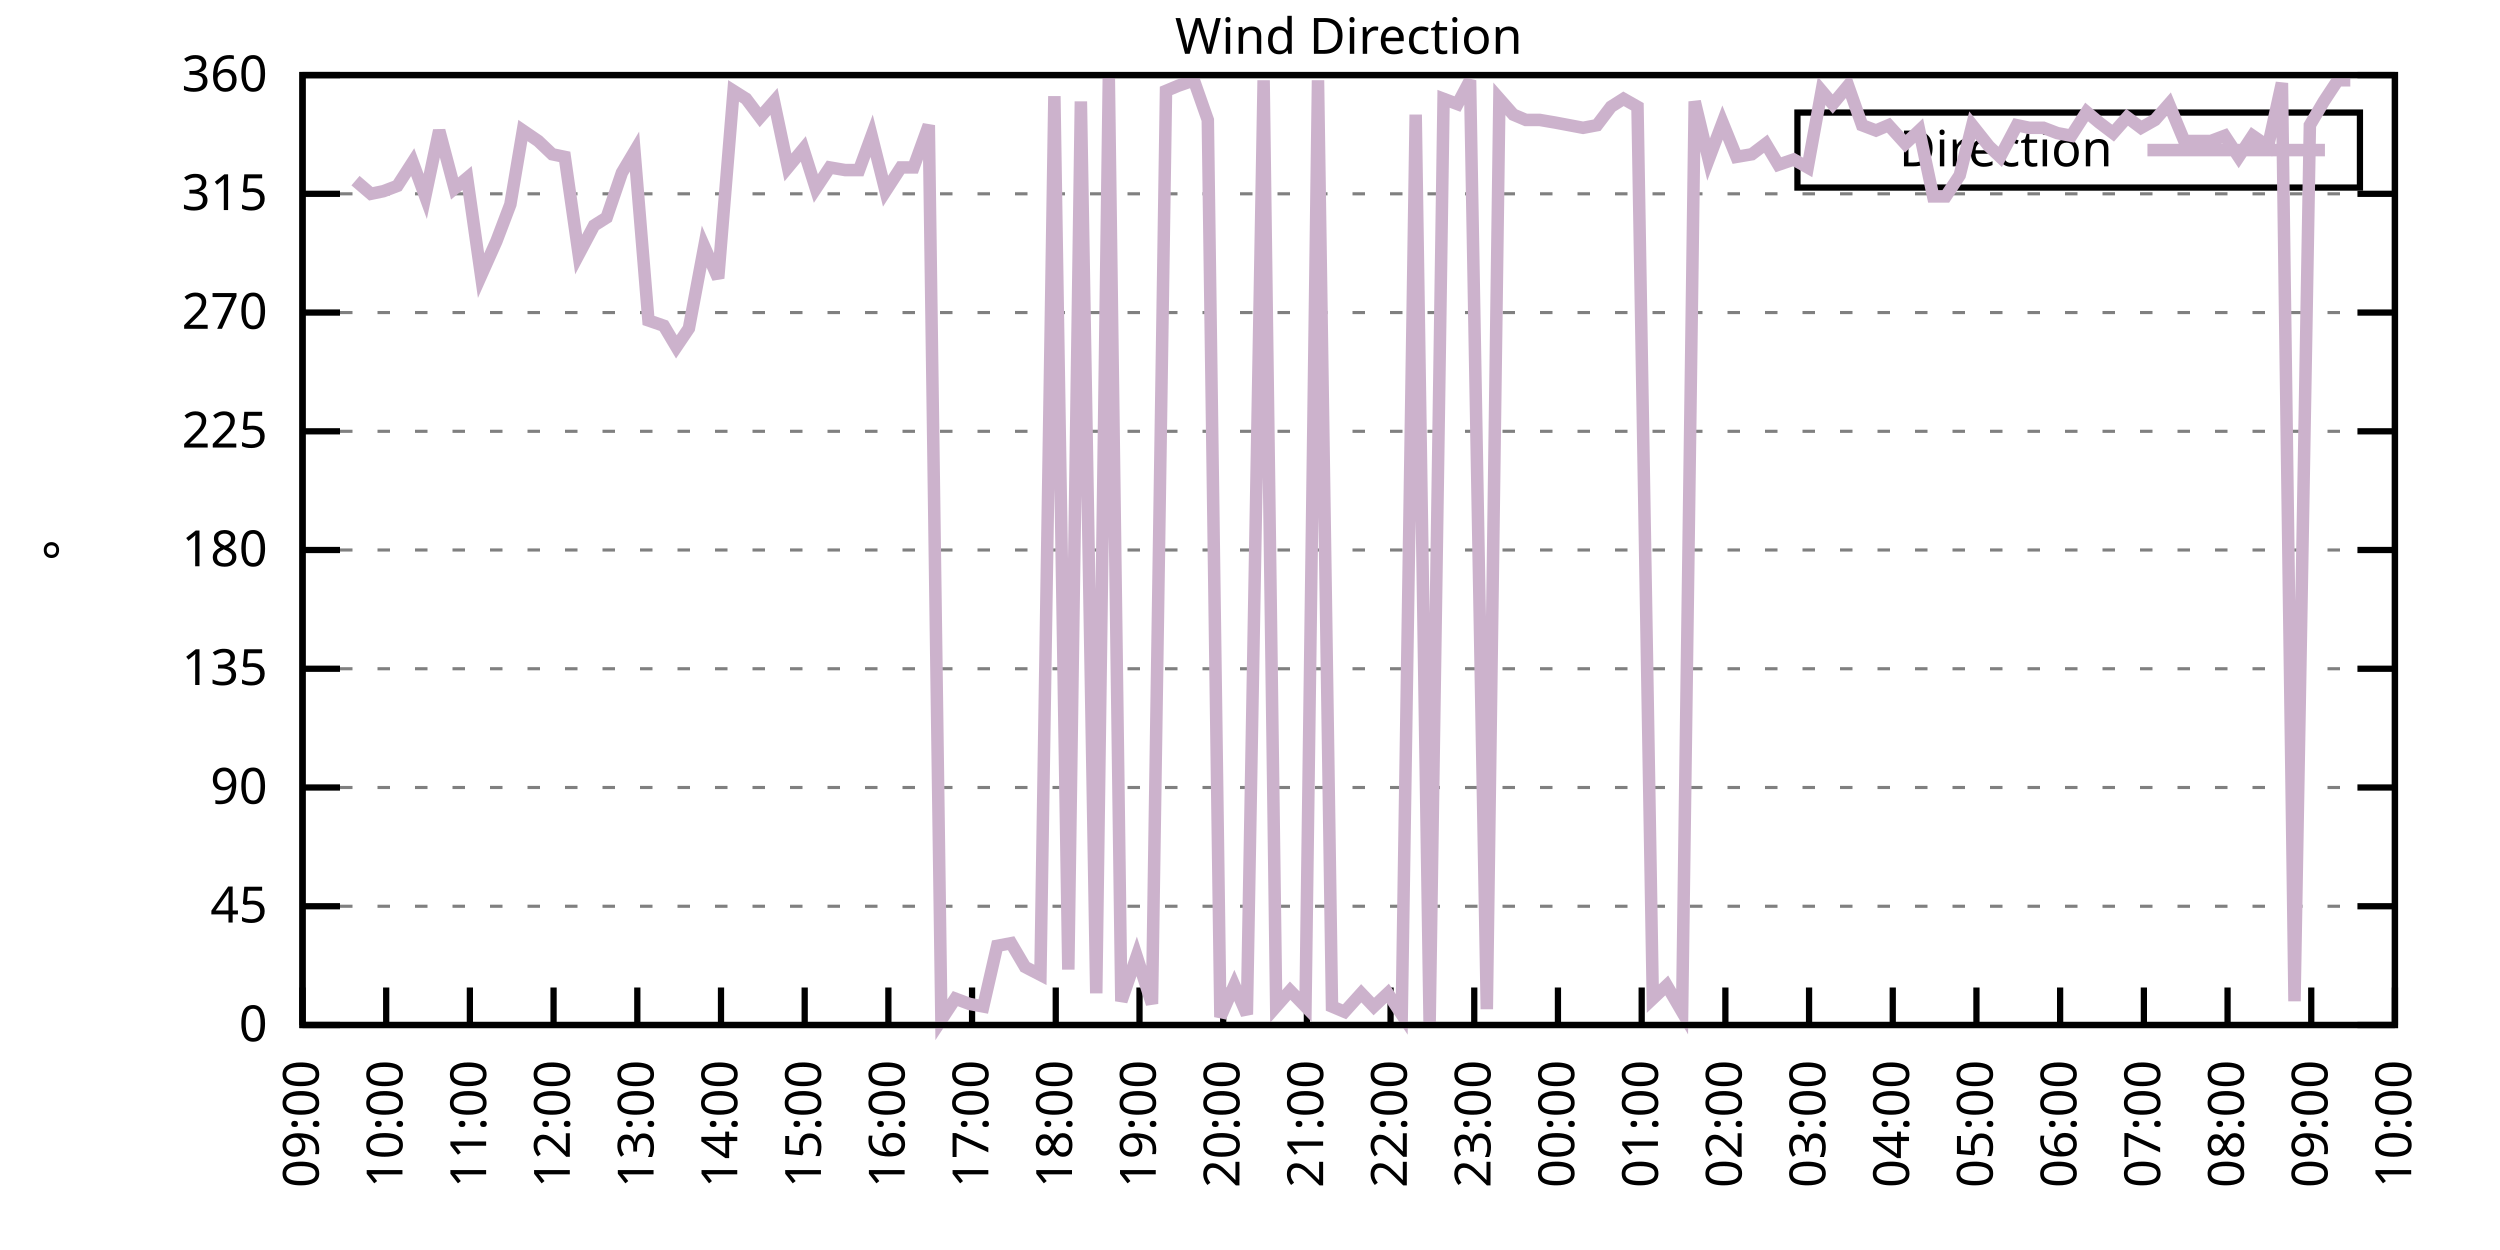
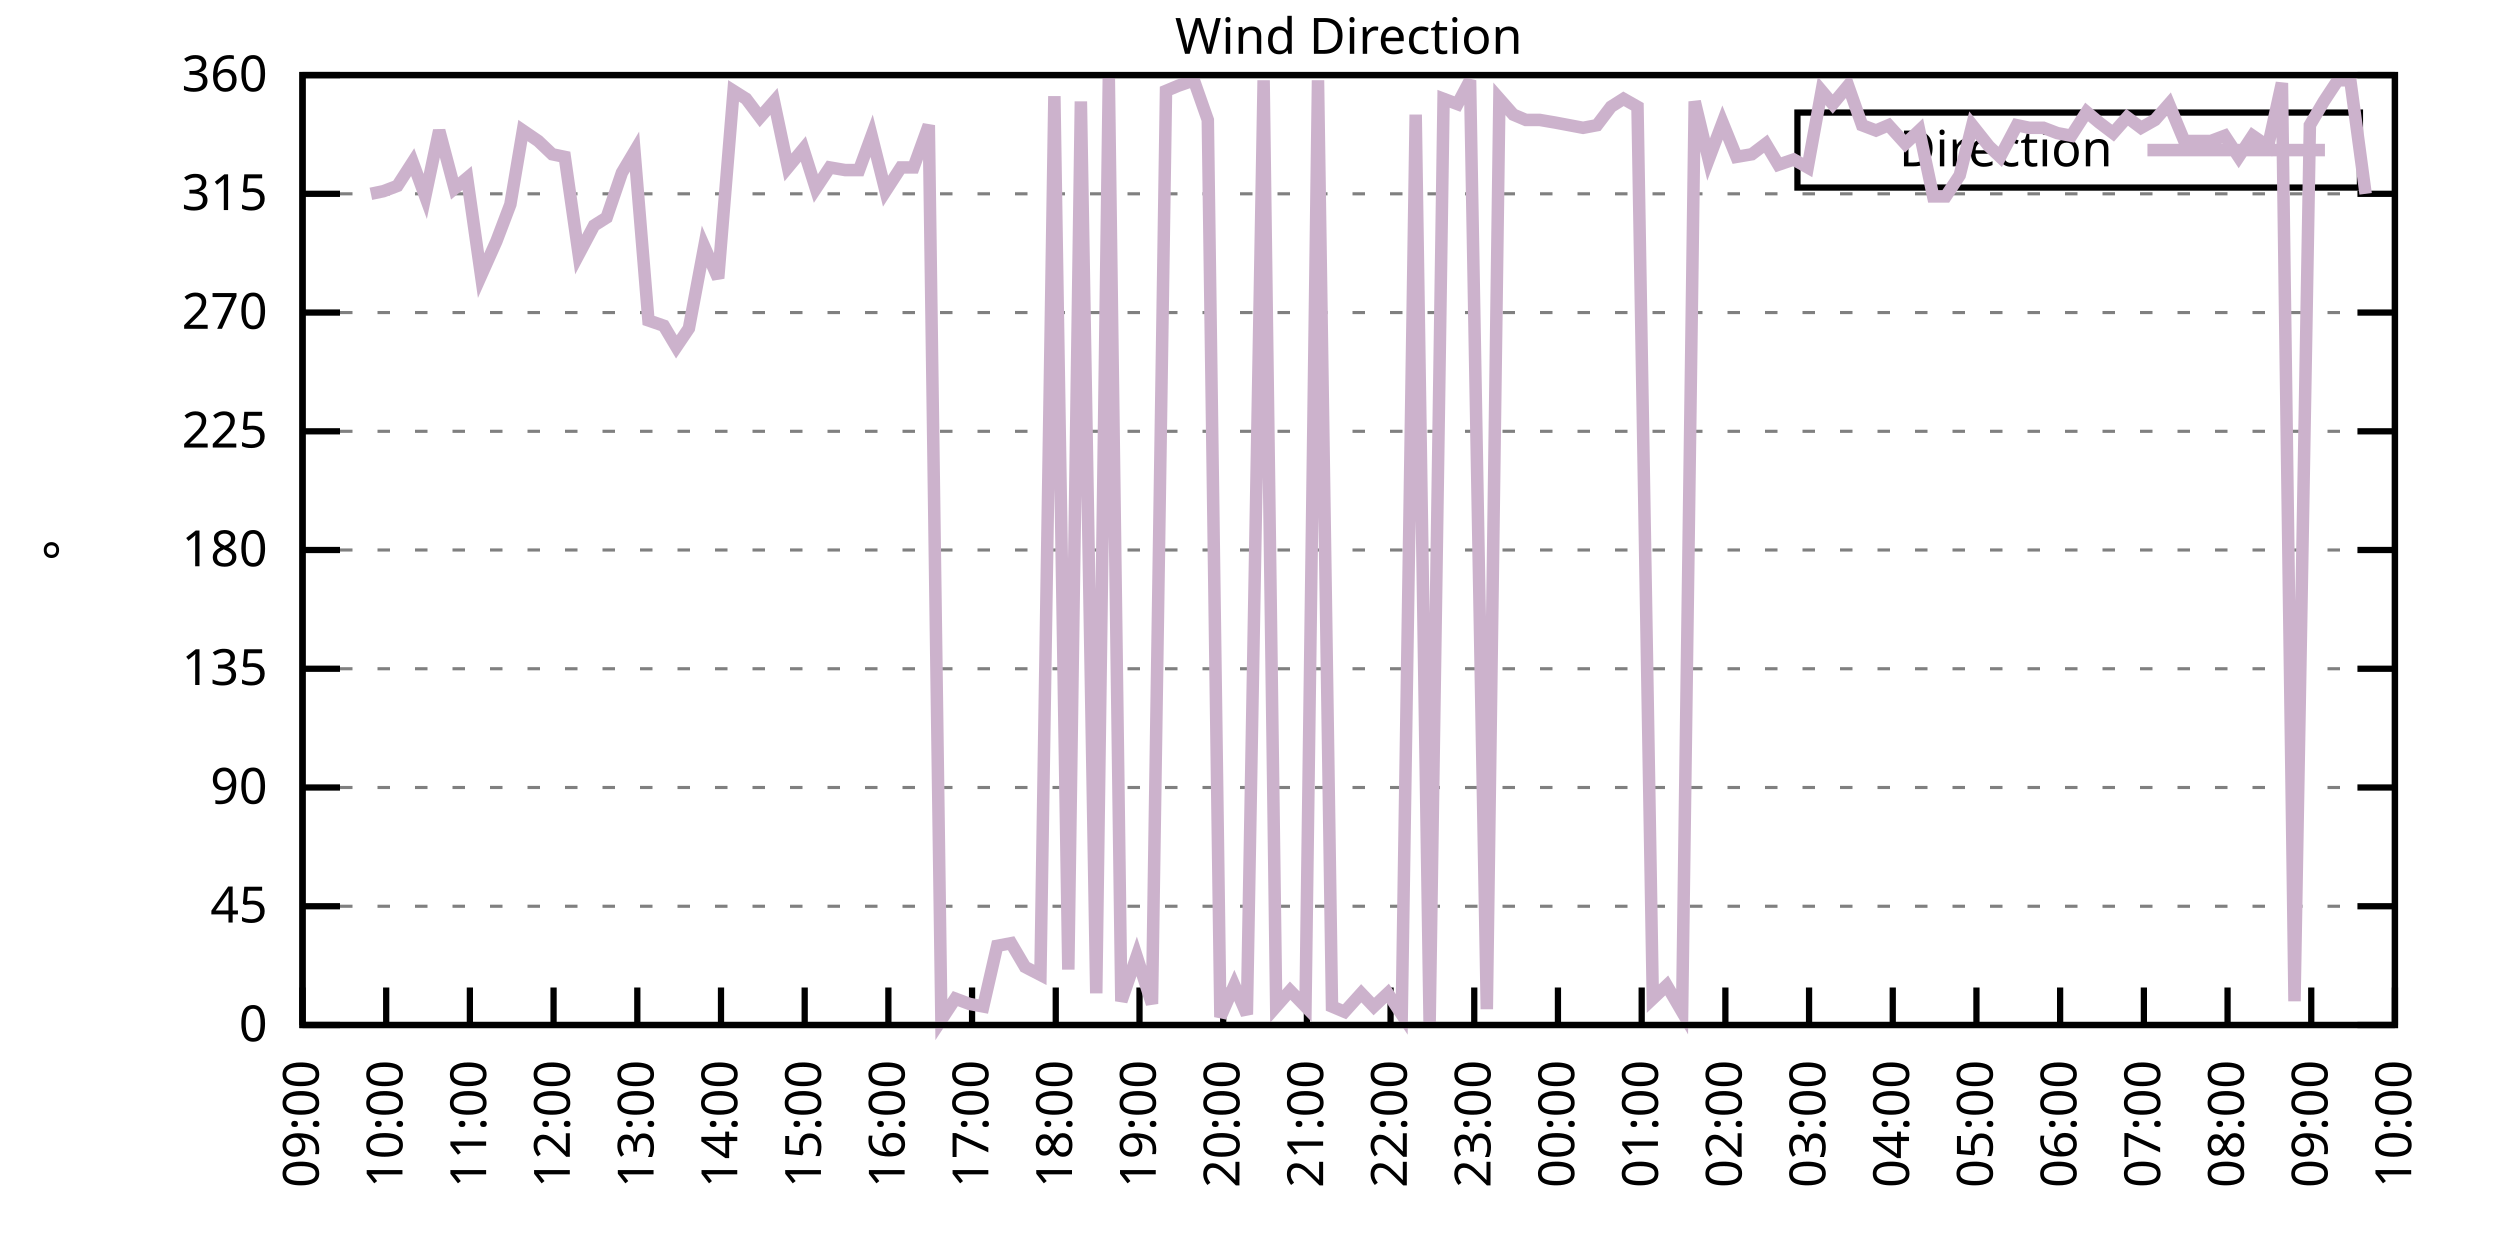
<svg xmlns="http://www.w3.org/2000/svg" xmlns:xlink="http://www.w3.org/1999/xlink" width="400" height="200" viewBox="0 0 400 200">
  <g id="gnuplot_canvas">
    <rect x="0" y="0" width="400" height="200" fill="none" />
    <defs>
      <circle id="gpDot" r="0.5" stroke-width="0.5" stroke="currentColor" />
      <path id="gpPt0" stroke-width="0.333" stroke="currentColor" d="M-1,0 h2 M0,-1 v2" />
      <path id="gpPt1" stroke-width="0.333" stroke="currentColor" d="M-1,-1 L1,1 M1,-1 L-1,1" />
      <path id="gpPt2" stroke-width="0.333" stroke="currentColor" d="M-1,0 L1,0 M0,-1 L0,1 M-1,-1 L1,1 M-1,1 L1,-1" />
      <rect id="gpPt3" stroke-width="0.333" stroke="currentColor" x="-1" y="-1" width="2" height="2" />
      <rect id="gpPt4" stroke-width="0.333" stroke="currentColor" fill="currentColor" x="-1" y="-1" width="2" height="2" />
      <circle id="gpPt5" stroke-width="0.333" stroke="currentColor" cx="0" cy="0" r="1" />
      <use xlink:href="#gpPt5" id="gpPt6" fill="currentColor" stroke="none" />
      <path id="gpPt7" stroke-width="0.333" stroke="currentColor" d="M0,-1.33 L-1.33,0.67 L1.33,0.67 z" />
      <use xlink:href="#gpPt7" id="gpPt8" fill="currentColor" stroke="none" />
      <use xlink:href="#gpPt7" id="gpPt9" stroke="currentColor" transform="rotate(180)" />
      <use xlink:href="#gpPt9" id="gpPt10" fill="currentColor" stroke="none" />
      <use xlink:href="#gpPt3" id="gpPt11" stroke="currentColor" transform="rotate(45)" />
      <use xlink:href="#gpPt11" id="gpPt12" fill="currentColor" stroke="none" />
      <path id="gpPt13" stroke-width="0.333" stroke="currentColor" d="M0,1.330 L1.265,0.411 L0.782,-1.067 L-0.782,-1.076 L-1.265,0.411 z" />
      <use xlink:href="#gpPt13" id="gpPt14" fill="currentColor" stroke="none" />
      <filter id="textbox" filterUnits="objectBoundingBox" x="0" y="0" height="1" width="1">
        <feFlood flood-color="white" flood-opacity="1" result="bgnd" />
        <feComposite in="SourceGraphic" in2="bgnd" operator="atop" />
      </filter>
      <filter id="greybox" filterUnits="objectBoundingBox" x="0" y="0" height="1" width="1">
        <feFlood flood-color="lightgrey" flood-opacity="1" result="grey" />
        <feComposite in="SourceGraphic" in2="grey" operator="atop" />
      </filter>
    </defs>
    <g fill="none" color="white" stroke="currentColor" stroke-width="1.00" stroke-linecap="butt" stroke-linejoin="miter">
</g>
    <g fill="none" color="black" stroke="currentColor" stroke-width="1.00" stroke-linecap="butt" stroke-linejoin="miter">
      <g stroke="none" shape-rendering="crispEdges">
        <polygon fill="rgb(255, 255, 255)" points="48.40,164.00 383.18,164.00 383.18,12.02 48.40,12.02 " />
      </g>
    </g>
    <g fill="none" color="black" stroke="currentColor" stroke-width="1.00" stroke-linecap="butt" stroke-linejoin="miter">
</g>
    <g fill="none" color="black" stroke="black" stroke-width="0.50" stroke-linecap="butt" stroke-linejoin="miter">
</g>
    <g fill="none" color="gray" stroke="currentColor" stroke-width="0.50" stroke-linecap="butt" stroke-linejoin="miter">
      <path stroke="gray" stroke-dasharray="2,4" class="gridline" d="M48.40,164.00 L383.19,164.00  " />
    </g>
    <g fill="none" color="gray" stroke="gray" stroke-width="1.00" stroke-linecap="butt" stroke-linejoin="miter">
</g>
    <g fill="none" color="black" stroke="currentColor" stroke-width="1.00" stroke-linecap="butt" stroke-linejoin="miter">
      <path stroke="black" d="M48.40,164.00 L54.40,164.00 M383.19,164.00 L377.19,164.00  " />
      <g transform="translate(42.80,166.60)" stroke="none" fill="black" font-family="Sans" font-size="8.00" text-anchor="end">
        <text>
          <tspan font-family="Sans"> 0</tspan>
        </text>
      </g>
    </g>
    <g fill="none" color="black" stroke="currentColor" stroke-width="1.00" stroke-linecap="butt" stroke-linejoin="miter">
</g>
    <g fill="none" color="black" stroke="black" stroke-width="0.50" stroke-linecap="butt" stroke-linejoin="miter">
</g>
    <g fill="none" color="gray" stroke="currentColor" stroke-width="0.50" stroke-linecap="butt" stroke-linejoin="miter">
      <path stroke="gray" stroke-dasharray="2,4" class="gridline" d="M48.40,145.00 L383.19,145.00  " />
    </g>
    <g fill="none" color="gray" stroke="gray" stroke-width="1.00" stroke-linecap="butt" stroke-linejoin="miter">
</g>
    <g fill="none" color="black" stroke="currentColor" stroke-width="1.00" stroke-linecap="butt" stroke-linejoin="miter">
      <path stroke="black" d="M48.40,145.00 L54.40,145.00 M383.19,145.00 L377.19,145.00  " />
      <g transform="translate(42.80,147.60)" stroke="none" fill="black" font-family="Sans" font-size="8.00" text-anchor="end">
        <text>
          <tspan font-family="Sans"> 45</tspan>
        </text>
      </g>
    </g>
    <g fill="none" color="black" stroke="currentColor" stroke-width="1.00" stroke-linecap="butt" stroke-linejoin="miter">
</g>
    <g fill="none" color="black" stroke="black" stroke-width="0.50" stroke-linecap="butt" stroke-linejoin="miter">
</g>
    <g fill="none" color="gray" stroke="currentColor" stroke-width="0.50" stroke-linecap="butt" stroke-linejoin="miter">
      <path stroke="gray" stroke-dasharray="2,4" class="gridline" d="M48.40,126.00 L383.19,126.00  " />
    </g>
    <g fill="none" color="gray" stroke="gray" stroke-width="1.00" stroke-linecap="butt" stroke-linejoin="miter">
</g>
    <g fill="none" color="black" stroke="currentColor" stroke-width="1.00" stroke-linecap="butt" stroke-linejoin="miter">
      <path stroke="black" d="M48.40,126.00 L54.40,126.00 M383.19,126.00 L377.19,126.00  " />
      <g transform="translate(42.80,128.60)" stroke="none" fill="black" font-family="Sans" font-size="8.00" text-anchor="end">
        <text>
          <tspan font-family="Sans"> 90</tspan>
        </text>
      </g>
    </g>
    <g fill="none" color="black" stroke="currentColor" stroke-width="1.00" stroke-linecap="butt" stroke-linejoin="miter">
</g>
    <g fill="none" color="black" stroke="black" stroke-width="0.50" stroke-linecap="butt" stroke-linejoin="miter">
</g>
    <g fill="none" color="gray" stroke="currentColor" stroke-width="0.50" stroke-linecap="butt" stroke-linejoin="miter">
      <path stroke="gray" stroke-dasharray="2,4" class="gridline" d="M48.40,107.00 L383.19,107.00  " />
    </g>
    <g fill="none" color="gray" stroke="gray" stroke-width="1.00" stroke-linecap="butt" stroke-linejoin="miter">
</g>
    <g fill="none" color="black" stroke="currentColor" stroke-width="1.00" stroke-linecap="butt" stroke-linejoin="miter">
      <path stroke="black" d="M48.40,107.00 L54.40,107.00 M383.19,107.00 L377.19,107.00  " />
      <g transform="translate(42.80,109.60)" stroke="none" fill="black" font-family="Sans" font-size="8.00" text-anchor="end">
        <text>
          <tspan font-family="Sans"> 135</tspan>
        </text>
      </g>
    </g>
    <g fill="none" color="black" stroke="currentColor" stroke-width="1.00" stroke-linecap="butt" stroke-linejoin="miter">
</g>
    <g fill="none" color="black" stroke="black" stroke-width="0.50" stroke-linecap="butt" stroke-linejoin="miter">
</g>
    <g fill="none" color="gray" stroke="currentColor" stroke-width="0.50" stroke-linecap="butt" stroke-linejoin="miter">
      <path stroke="gray" stroke-dasharray="2,4" class="gridline" d="M48.40,88.00 L383.19,88.00  " />
    </g>
    <g fill="none" color="gray" stroke="gray" stroke-width="1.00" stroke-linecap="butt" stroke-linejoin="miter">
</g>
    <g fill="none" color="black" stroke="currentColor" stroke-width="1.00" stroke-linecap="butt" stroke-linejoin="miter">
      <path stroke="black" d="M48.40,88.00 L54.40,88.00 M383.19,88.00 L377.19,88.00  " />
      <g transform="translate(42.80,90.60)" stroke="none" fill="black" font-family="Sans" font-size="8.00" text-anchor="end">
        <text>
          <tspan font-family="Sans"> 180</tspan>
        </text>
      </g>
    </g>
    <g fill="none" color="black" stroke="currentColor" stroke-width="1.00" stroke-linecap="butt" stroke-linejoin="miter">
</g>
    <g fill="none" color="black" stroke="black" stroke-width="0.50" stroke-linecap="butt" stroke-linejoin="miter">
</g>
    <g fill="none" color="gray" stroke="currentColor" stroke-width="0.50" stroke-linecap="butt" stroke-linejoin="miter">
      <path stroke="gray" stroke-dasharray="2,4" class="gridline" d="M48.40,69.01 L383.19,69.01  " />
    </g>
    <g fill="none" color="gray" stroke="gray" stroke-width="1.00" stroke-linecap="butt" stroke-linejoin="miter">
</g>
    <g fill="none" color="black" stroke="currentColor" stroke-width="1.00" stroke-linecap="butt" stroke-linejoin="miter">
      <path stroke="black" d="M48.40,69.01 L54.40,69.01 M383.19,69.01 L377.19,69.01  " />
      <g transform="translate(42.80,71.61)" stroke="none" fill="black" font-family="Sans" font-size="8.00" text-anchor="end">
        <text>
          <tspan font-family="Sans"> 225</tspan>
        </text>
      </g>
    </g>
    <g fill="none" color="black" stroke="currentColor" stroke-width="1.00" stroke-linecap="butt" stroke-linejoin="miter">
</g>
    <g fill="none" color="black" stroke="black" stroke-width="0.50" stroke-linecap="butt" stroke-linejoin="miter">
</g>
    <g fill="none" color="gray" stroke="currentColor" stroke-width="0.50" stroke-linecap="butt" stroke-linejoin="miter">
      <path stroke="gray" stroke-dasharray="2,4" class="gridline" d="M48.40,50.01 L383.19,50.01  " />
    </g>
    <g fill="none" color="gray" stroke="gray" stroke-width="1.00" stroke-linecap="butt" stroke-linejoin="miter">
</g>
    <g fill="none" color="black" stroke="currentColor" stroke-width="1.00" stroke-linecap="butt" stroke-linejoin="miter">
      <path stroke="black" d="M48.40,50.01 L54.40,50.01 M383.19,50.01 L377.19,50.01  " />
      <g transform="translate(42.80,52.61)" stroke="none" fill="black" font-family="Sans" font-size="8.00" text-anchor="end">
        <text>
          <tspan font-family="Sans"> 270</tspan>
        </text>
      </g>
    </g>
    <g fill="none" color="black" stroke="currentColor" stroke-width="1.00" stroke-linecap="butt" stroke-linejoin="miter">
</g>
    <g fill="none" color="black" stroke="black" stroke-width="0.50" stroke-linecap="butt" stroke-linejoin="miter">
</g>
    <g fill="none" color="gray" stroke="currentColor" stroke-width="0.50" stroke-linecap="butt" stroke-linejoin="miter">
      <path stroke="gray" stroke-dasharray="2,4" class="gridline" d="M48.40,31.01 L383.19,31.01  " />
    </g>
    <g fill="none" color="gray" stroke="gray" stroke-width="1.00" stroke-linecap="butt" stroke-linejoin="miter">
</g>
    <g fill="none" color="black" stroke="currentColor" stroke-width="1.00" stroke-linecap="butt" stroke-linejoin="miter">
      <path stroke="black" d="M48.40,31.01 L54.40,31.01 M383.19,31.01 L377.19,31.01  " />
      <g transform="translate(42.80,33.61)" stroke="none" fill="black" font-family="Sans" font-size="8.00" text-anchor="end">
        <text>
          <tspan font-family="Sans"> 315</tspan>
        </text>
      </g>
    </g>
    <g fill="none" color="black" stroke="currentColor" stroke-width="1.00" stroke-linecap="butt" stroke-linejoin="miter">
</g>
    <g fill="none" color="black" stroke="black" stroke-width="0.50" stroke-linecap="butt" stroke-linejoin="miter">
</g>
    <g fill="none" color="gray" stroke="currentColor" stroke-width="0.50" stroke-linecap="butt" stroke-linejoin="miter">
      <path stroke="gray" stroke-dasharray="2,4" class="gridline" d="M48.40,12.01 L383.19,12.01  " />
    </g>
    <g fill="none" color="gray" stroke="gray" stroke-width="1.00" stroke-linecap="butt" stroke-linejoin="miter">
</g>
    <g fill="none" color="black" stroke="currentColor" stroke-width="1.00" stroke-linecap="butt" stroke-linejoin="miter">
      <path stroke="black" d="M48.40,12.01 L54.40,12.01 M383.19,12.01 L377.19,12.01  " />
      <g transform="translate(42.80,14.61)" stroke="none" fill="black" font-family="Sans" font-size="8.00" text-anchor="end">
        <text>
          <tspan font-family="Sans"> 360</tspan>
        </text>
      </g>
    </g>
    <g fill="none" color="black" stroke="currentColor" stroke-width="1.00" stroke-linecap="butt" stroke-linejoin="miter">
      <path stroke="black" d="M48.40,164.00 L48.40,158.00  " />
      <g transform="translate(51.00,169.60) rotate(270.00)" stroke="none" fill="black" font-family="Sans" font-size="8.00" text-anchor="end">
        <text>
          <tspan font-family="Sans">09:00</tspan>
        </text>
      </g>
    </g>
    <g fill="none" color="black" stroke="currentColor" stroke-width="1.00" stroke-linecap="butt" stroke-linejoin="miter">
      <path stroke="black" d="M61.79,164.00 L61.79,158.00  " />
      <g transform="translate(64.39,169.60) rotate(270.00)" stroke="none" fill="black" font-family="Sans" font-size="8.00" text-anchor="end">
        <text>
          <tspan font-family="Sans">10:00</tspan>
        </text>
      </g>
    </g>
    <g fill="none" color="black" stroke="currentColor" stroke-width="1.00" stroke-linecap="butt" stroke-linejoin="miter">
      <path stroke="black" d="M75.18,164.00 L75.18,158.00  " />
      <g transform="translate(77.78,169.60) rotate(270.00)" stroke="none" fill="black" font-family="Sans" font-size="8.00" text-anchor="end">
        <text>
          <tspan font-family="Sans">11:00</tspan>
        </text>
      </g>
    </g>
    <g fill="none" color="black" stroke="currentColor" stroke-width="1.00" stroke-linecap="butt" stroke-linejoin="miter">
      <path stroke="black" d="M88.57,164.00 L88.57,158.00  " />
      <g transform="translate(91.17,169.60) rotate(270.00)" stroke="none" fill="black" font-family="Sans" font-size="8.00" text-anchor="end">
        <text>
          <tspan font-family="Sans">12:00</tspan>
        </text>
      </g>
    </g>
    <g fill="none" color="black" stroke="currentColor" stroke-width="1.00" stroke-linecap="butt" stroke-linejoin="miter">
      <path stroke="black" d="M101.97,164.00 L101.97,158.00  " />
      <g transform="translate(104.57,169.60) rotate(270.00)" stroke="none" fill="black" font-family="Sans" font-size="8.00" text-anchor="end">
        <text>
          <tspan font-family="Sans">13:00</tspan>
        </text>
      </g>
    </g>
    <g fill="none" color="black" stroke="currentColor" stroke-width="1.00" stroke-linecap="butt" stroke-linejoin="miter">
      <path stroke="black" d="M115.36,164.00 L115.36,158.00  " />
      <g transform="translate(117.96,169.60) rotate(270.00)" stroke="none" fill="black" font-family="Sans" font-size="8.00" text-anchor="end">
        <text>
          <tspan font-family="Sans">14:00</tspan>
        </text>
      </g>
    </g>
    <g fill="none" color="black" stroke="currentColor" stroke-width="1.00" stroke-linecap="butt" stroke-linejoin="miter">
      <path stroke="black" d="M128.75,164.00 L128.75,158.00  " />
      <g transform="translate(131.35,169.60) rotate(270.00)" stroke="none" fill="black" font-family="Sans" font-size="8.00" text-anchor="end">
        <text>
          <tspan font-family="Sans">15:00</tspan>
        </text>
      </g>
    </g>
    <g fill="none" color="black" stroke="currentColor" stroke-width="1.00" stroke-linecap="butt" stroke-linejoin="miter">
      <path stroke="black" d="M142.14,164.00 L142.14,158.00  " />
      <g transform="translate(144.74,169.60) rotate(270.00)" stroke="none" fill="black" font-family="Sans" font-size="8.00" text-anchor="end">
        <text>
          <tspan font-family="Sans">16:00</tspan>
        </text>
      </g>
    </g>
    <g fill="none" color="black" stroke="currentColor" stroke-width="1.00" stroke-linecap="butt" stroke-linejoin="miter">
      <path stroke="black" d="M155.53,164.00 L155.53,158.00  " />
      <g transform="translate(158.13,169.60) rotate(270.00)" stroke="none" fill="black" font-family="Sans" font-size="8.00" text-anchor="end">
        <text>
          <tspan font-family="Sans">17:00</tspan>
        </text>
      </g>
    </g>
    <g fill="none" color="black" stroke="currentColor" stroke-width="1.00" stroke-linecap="butt" stroke-linejoin="miter">
      <path stroke="black" d="M168.92,164.00 L168.92,158.00  " />
      <g transform="translate(171.52,169.60) rotate(270.00)" stroke="none" fill="black" font-family="Sans" font-size="8.00" text-anchor="end">
        <text>
          <tspan font-family="Sans">18:00</tspan>
        </text>
      </g>
    </g>
    <g fill="none" color="black" stroke="currentColor" stroke-width="1.00" stroke-linecap="butt" stroke-linejoin="miter">
      <path stroke="black" d="M182.32,164.00 L182.32,158.00  " />
      <g transform="translate(184.92,169.60) rotate(270.00)" stroke="none" fill="black" font-family="Sans" font-size="8.00" text-anchor="end">
        <text>
          <tspan font-family="Sans">19:00</tspan>
        </text>
      </g>
    </g>
    <g fill="none" color="black" stroke="currentColor" stroke-width="1.00" stroke-linecap="butt" stroke-linejoin="miter">
      <path stroke="black" d="M195.71,164.00 L195.71,158.00  " />
      <g transform="translate(198.31,169.60) rotate(270.00)" stroke="none" fill="black" font-family="Sans" font-size="8.00" text-anchor="end">
        <text>
          <tspan font-family="Sans">20:00</tspan>
        </text>
      </g>
    </g>
    <g fill="none" color="black" stroke="currentColor" stroke-width="1.00" stroke-linecap="butt" stroke-linejoin="miter">
      <path stroke="black" d="M209.10,164.00 L209.10,158.00  " />
      <g transform="translate(211.70,169.60) rotate(270.00)" stroke="none" fill="black" font-family="Sans" font-size="8.00" text-anchor="end">
        <text>
          <tspan font-family="Sans">21:00</tspan>
        </text>
      </g>
    </g>
    <g fill="none" color="black" stroke="currentColor" stroke-width="1.00" stroke-linecap="butt" stroke-linejoin="miter">
      <path stroke="black" d="M222.49,164.00 L222.49,158.00  " />
      <g transform="translate(225.09,169.60) rotate(270.00)" stroke="none" fill="black" font-family="Sans" font-size="8.00" text-anchor="end">
        <text>
          <tspan font-family="Sans">22:00</tspan>
        </text>
      </g>
    </g>
    <g fill="none" color="black" stroke="currentColor" stroke-width="1.00" stroke-linecap="butt" stroke-linejoin="miter">
      <path stroke="black" d="M235.88,164.00 L235.88,158.00  " />
      <g transform="translate(238.48,169.60) rotate(270.00)" stroke="none" fill="black" font-family="Sans" font-size="8.00" text-anchor="end">
        <text>
          <tspan font-family="Sans">23:00</tspan>
        </text>
      </g>
    </g>
    <g fill="none" color="black" stroke="currentColor" stroke-width="1.00" stroke-linecap="butt" stroke-linejoin="miter">
      <path stroke="black" d="M249.27,164.00 L249.27,158.00  " />
      <g transform="translate(251.87,169.60) rotate(270.00)" stroke="none" fill="black" font-family="Sans" font-size="8.00" text-anchor="end">
        <text>
          <tspan font-family="Sans">00:00</tspan>
        </text>
      </g>
    </g>
    <g fill="none" color="black" stroke="currentColor" stroke-width="1.00" stroke-linecap="butt" stroke-linejoin="miter">
      <path stroke="black" d="M262.67,164.00 L262.67,158.00  " />
      <g transform="translate(265.27,169.60) rotate(270.00)" stroke="none" fill="black" font-family="Sans" font-size="8.00" text-anchor="end">
        <text>
          <tspan font-family="Sans">01:00</tspan>
        </text>
      </g>
    </g>
    <g fill="none" color="black" stroke="currentColor" stroke-width="1.00" stroke-linecap="butt" stroke-linejoin="miter">
      <path stroke="black" d="M276.06,164.00 L276.06,158.00  " />
      <g transform="translate(278.66,169.60) rotate(270.00)" stroke="none" fill="black" font-family="Sans" font-size="8.00" text-anchor="end">
        <text>
          <tspan font-family="Sans">02:00</tspan>
        </text>
      </g>
    </g>
    <g fill="none" color="black" stroke="currentColor" stroke-width="1.00" stroke-linecap="butt" stroke-linejoin="miter">
      <path stroke="black" d="M289.45,164.00 L289.45,158.00  " />
      <g transform="translate(292.05,169.60) rotate(270.00)" stroke="none" fill="black" font-family="Sans" font-size="8.00" text-anchor="end">
        <text>
          <tspan font-family="Sans">03:00</tspan>
        </text>
      </g>
    </g>
    <g fill="none" color="black" stroke="currentColor" stroke-width="1.00" stroke-linecap="butt" stroke-linejoin="miter">
      <path stroke="black" d="M302.84,164.00 L302.84,158.00  " />
      <g transform="translate(305.44,169.60) rotate(270.00)" stroke="none" fill="black" font-family="Sans" font-size="8.00" text-anchor="end">
        <text>
          <tspan font-family="Sans">04:00</tspan>
        </text>
      </g>
    </g>
    <g fill="none" color="black" stroke="currentColor" stroke-width="1.00" stroke-linecap="butt" stroke-linejoin="miter">
      <path stroke="black" d="M316.23,164.00 L316.23,158.00  " />
      <g transform="translate(318.83,169.60) rotate(270.00)" stroke="none" fill="black" font-family="Sans" font-size="8.00" text-anchor="end">
        <text>
          <tspan font-family="Sans">05:00</tspan>
        </text>
      </g>
    </g>
    <g fill="none" color="black" stroke="currentColor" stroke-width="1.00" stroke-linecap="butt" stroke-linejoin="miter">
      <path stroke="black" d="M329.62,164.00 L329.62,158.00  " />
      <g transform="translate(332.22,169.60) rotate(270.00)" stroke="none" fill="black" font-family="Sans" font-size="8.00" text-anchor="end">
        <text>
          <tspan font-family="Sans">06:00</tspan>
        </text>
      </g>
    </g>
    <g fill="none" color="black" stroke="currentColor" stroke-width="1.00" stroke-linecap="butt" stroke-linejoin="miter">
      <path stroke="black" d="M343.02,164.00 L343.02,158.00  " />
      <g transform="translate(345.62,169.60) rotate(270.00)" stroke="none" fill="black" font-family="Sans" font-size="8.00" text-anchor="end">
        <text>
          <tspan font-family="Sans">07:00</tspan>
        </text>
      </g>
    </g>
    <g fill="none" color="black" stroke="currentColor" stroke-width="1.00" stroke-linecap="butt" stroke-linejoin="miter">
      <path stroke="black" d="M356.41,164.00 L356.41,158.00  " />
      <g transform="translate(359.01,169.60) rotate(270.00)" stroke="none" fill="black" font-family="Sans" font-size="8.00" text-anchor="end">
        <text>
          <tspan font-family="Sans">08:00</tspan>
        </text>
      </g>
    </g>
    <g fill="none" color="black" stroke="currentColor" stroke-width="1.00" stroke-linecap="butt" stroke-linejoin="miter">
      <path stroke="black" d="M369.80,164.00 L369.80,158.00  " />
      <g transform="translate(372.40,169.60) rotate(270.00)" stroke="none" fill="black" font-family="Sans" font-size="8.00" text-anchor="end">
        <text>
          <tspan font-family="Sans">09:00</tspan>
        </text>
      </g>
    </g>
    <g fill="none" color="black" stroke="currentColor" stroke-width="1.00" stroke-linecap="butt" stroke-linejoin="miter">
      <path stroke="black" d="M383.19,164.00 L383.19,158.00  " />
      <g transform="translate(385.79,169.60) rotate(270.00)" stroke="none" fill="black" font-family="Sans" font-size="8.00" text-anchor="end">
        <text>
          <tspan font-family="Sans">10:00</tspan>
        </text>
      </g>
    </g>
    <g fill="none" color="black" stroke="currentColor" stroke-width="1.00" stroke-linecap="butt" stroke-linejoin="miter">
</g>
    <g fill="none" color="black" stroke="currentColor" stroke-width="1.00" stroke-linecap="butt" stroke-linejoin="miter">
      <path stroke="black" d="M48.40,12.01 L48.40,164.00 L383.19,164.00 L383.19,12.01 L48.40,12.01 Z  " />
    </g>
    <g fill="none" color="black" stroke="currentColor" stroke-width="1.00" stroke-linecap="butt" stroke-linejoin="miter">
</g>
    <g fill="none" color="black" stroke="currentColor" stroke-width="1.00" stroke-linecap="butt" stroke-linejoin="miter">
      <path stroke="black" d="M287.59,30.01 L287.59,18.01 L377.59,18.01 L377.59,30.01 L287.59,30.01 Z  " />
    </g>
    <g id="Wind_direction_plot_1">
      <g fill="none" color="white" stroke="black" stroke-width="2.00" stroke-linecap="butt" stroke-linejoin="miter">
</g>
      <g fill="none" color="black" stroke="currentColor" stroke-width="2.00" stroke-linecap="butt" stroke-linejoin="miter">
        <g transform="translate(337.99,26.61)" stroke="none" fill="black" font-family="Sans" font-size="8.00" text-anchor="end">
          <text>
            <tspan font-family="Sans">Direction</tspan>
          </text>
        </g>
      </g>
      <g fill="none" color="black" stroke="currentColor" stroke-width="2.00" stroke-linecap="butt" stroke-linejoin="miter">
-         <path stroke="rgb(204, 178, 204)" d="M343.59,24.01 L371.99,24.01 M56.88,28.90 L59.34,31.01 L61.35,30.59 L63.58,29.74 L66.03,25.94 L68.04,31.43   L70.27,20.88 L72.73,30.16 L74.74,28.48 L76.97,44.10 L79.42,38.61 L81.66,32.70 L83.66,20.88 L86.12,22.56   L88.35,24.68 L90.36,25.10 L92.59,40.72 L95.05,36.08 L97.06,34.81 L99.51,27.63 L101.52,24.25 L103.75,51.27   L106.21,52.12 L108.22,55.50 L110.22,52.54 L112.68,39.45 L114.91,44.52 L117.37,14.54 L119.38,15.81 L121.61,18.77   L123.84,16.23 L126.07,26.79 L128.53,23.83 L130.54,30.16 L132.77,26.79 L135.22,27.21 L137.45,27.21 L139.46,21.72   L141.69,30.59 L144.15,26.79 L146.16,26.79 L148.61,20.03 L150.62,163.16 L152.85,159.78 L155.09,160.62 L157.32,161.04   L159.55,151.33 L161.78,150.91 L164.01,154.71 L166.47,155.98 L168.70,15.39 L170.93,155.13 L172.94,16.23 L175.40,158.93   L177.41,12.43 L179.41,160.20 L181.87,153.02 L184.32,160.62 L186.56,14.54 L188.57,13.70 L191.02,12.85 L193.25,19.19   L195.26,162.73 L197.49,157.67 L199.50,162.31 L202.18,12.85 L204.19,161.04 L206.42,158.51 L208.88,161.04 L210.88,12.85   L213.12,161.04 L215.13,161.89 L217.80,158.93 L219.81,161.04 L222.04,158.93 L224.28,162.31 L226.51,18.34 L228.74,164.00   L230.97,15.81 L233.20,16.65 L235.21,12.85 L237.89,161.47 L239.90,15.81 L242.13,18.34 L244.14,19.19 L246.37,19.19   L248.83,19.61 L251.06,20.03 L253.29,20.45 L255.52,20.03 L257.76,17.08 L259.76,15.81 L262.00,17.08 L264.45,159.78   L266.68,157.67 L269.14,161.89 L271.15,16.23 L273.38,25.52 L275.61,19.61 L277.84,25.10 L280.30,24.68 L282.53,22.99   L284.54,26.36 L286.99,25.52 L289.23,26.79 L291.46,14.54 L293.24,16.65 L295.70,13.70 L297.93,20.03 L300.16,20.88   L302.17,20.03 L304.85,22.99 L307.08,20.88 L309.31,31.43 L311.32,31.43 L313.55,28.05 L315.56,20.03 L318.24,23.41   L320.03,25.10 L322.70,20.03 L324.71,20.45 L326.95,20.45 L329.18,21.30 L331.41,21.72 L333.86,17.92 L335.87,19.61   L338.10,21.30 L340.34,18.77 L342.57,20.45 L344.80,19.19 L347.03,16.65 L349.49,22.56 L351.72,22.56 L353.73,22.56   L355.96,21.72 L358.19,25.10 L360.42,21.72 L362.88,23.41 L365.11,13.28 L367.12,160.20 L369.58,20.03 L371.81,16.23   L374.04,12.85 L376.05,12.85  " />
+         <path stroke="rgb(204, 178, 204)" d="M343.59,24.01 L371.99,24.01 M59.34,31.01 L61.35,30.59 L63.58,29.74 L66.03,25.94 L68.04,31.43 L70.27,20.88   L72.73,30.16 L74.74,28.48 L76.97,44.10 L79.42,38.61 L81.66,32.70 L83.66,20.88 L86.12,22.56 L88.35,24.68   L90.36,25.10 L92.59,40.72 L95.05,36.08 L97.06,34.81 L99.51,27.63 L101.52,24.25 L103.75,51.27 L106.21,52.12   L108.22,55.50 L110.22,52.54 L112.68,39.45 L114.91,44.52 L117.37,14.54 L119.38,15.81 L121.61,18.77 L123.84,16.23   L126.07,26.79 L128.53,23.83 L130.54,30.16 L132.77,26.79 L135.22,27.21 L137.45,27.21 L139.46,21.72 L141.69,30.59   L144.15,26.79 L146.16,26.79 L148.61,20.03 L150.62,163.16 L152.85,159.78 L155.09,160.62 L157.32,161.04 L159.55,151.33   L161.78,150.91 L164.01,154.71 L166.47,155.98 L168.70,15.39 L170.93,155.13 L172.94,16.23 L175.40,158.93 L177.41,12.43   L179.41,160.20 L181.87,153.02 L184.32,160.62 L186.56,14.54 L188.57,13.70 L191.02,12.85 L193.25,19.19 L195.26,162.73   L197.49,157.67 L199.50,162.31 L202.18,12.85 L204.19,161.04 L206.42,158.51 L208.88,161.04 L210.88,12.85 L213.12,161.04   L215.13,161.89 L217.80,158.93 L219.81,161.04 L222.04,158.93 L224.28,162.31 L226.51,18.34 L228.74,164.00 L230.97,15.81   L233.20,16.65 L235.21,12.85 L237.89,161.47 L239.90,15.81 L242.13,18.34 L244.14,19.19 L246.37,19.19 L248.83,19.61   L251.06,20.03 L253.29,20.45 L255.52,20.03 L257.76,17.08 L259.76,15.81 L262.00,17.08 L264.45,159.78 L266.68,157.67   L269.14,161.89 L271.15,16.23 L273.38,25.52 L275.61,19.61 L277.84,25.10 L280.30,24.68 L282.53,22.99 L284.54,26.36   L286.99,25.52 L289.23,26.79 L291.46,14.54 L293.24,16.65 L295.70,13.70 L297.93,20.03 L300.16,20.88 L302.17,20.03   L304.85,22.99 L307.08,20.88 L309.31,31.43 L311.32,31.43 L313.55,28.05 L315.56,20.03 L318.24,23.41 L320.03,25.10   L322.70,20.03 L324.71,20.45 L326.95,20.45 L329.18,21.30 L331.41,21.72 L333.86,17.92 L335.87,19.61 L338.10,21.30   L340.34,18.77 L342.57,20.45 L344.80,19.19 L347.03,16.65 L349.49,22.56 L351.72,22.56 L353.73,22.56 L355.96,21.72   L358.19,25.10 L360.42,21.72 L362.88,23.41 L365.11,13.28 L367.12,160.20 L369.58,20.03 L371.81,16.23 L374.04,12.85   L376.05,12.85 L378.50,31.01  " />
      </g>
    </g>
    <g fill="none" color="black" stroke="currentColor" stroke-width="2.00" stroke-linecap="butt" stroke-linejoin="miter">
</g>
    <g fill="none" color="black" stroke="black" stroke-width="1.00" stroke-linecap="butt" stroke-linejoin="miter">
</g>
    <g fill="none" color="black" stroke="currentColor" stroke-width="1.00" stroke-linecap="butt" stroke-linejoin="miter">
      <path stroke="black" d="M48.40,12.01 L48.40,164.00 L383.19,164.00 L383.19,12.01 L48.40,12.01 Z  " />
      <g transform="translate(12.80,88.01) rotate(270.00)" stroke="none" fill="black" font-family="Sans" font-size="8.00" text-anchor="middle">
        <text>
          <tspan font-family="Sans">°</tspan>
        </text>
      </g>
    </g>
    <g fill="none" color="black" stroke="currentColor" stroke-width="1.00" stroke-linecap="butt" stroke-linejoin="miter">
</g>
    <g fill="none" color="black" stroke="currentColor" stroke-width="1.00" stroke-linecap="butt" stroke-linejoin="miter">
      <g transform="translate(215.79,8.61)" stroke="none" fill="black" font-family="Sans" font-size="8.00" text-anchor="middle">
        <text>
          <tspan font-family="Sans">Wind Direction</tspan>
        </text>
      </g>
    </g>
    <g fill="none" color="black" stroke="currentColor" stroke-width="1.00" stroke-linecap="butt" stroke-linejoin="miter">
</g>
  </g>
</svg>
